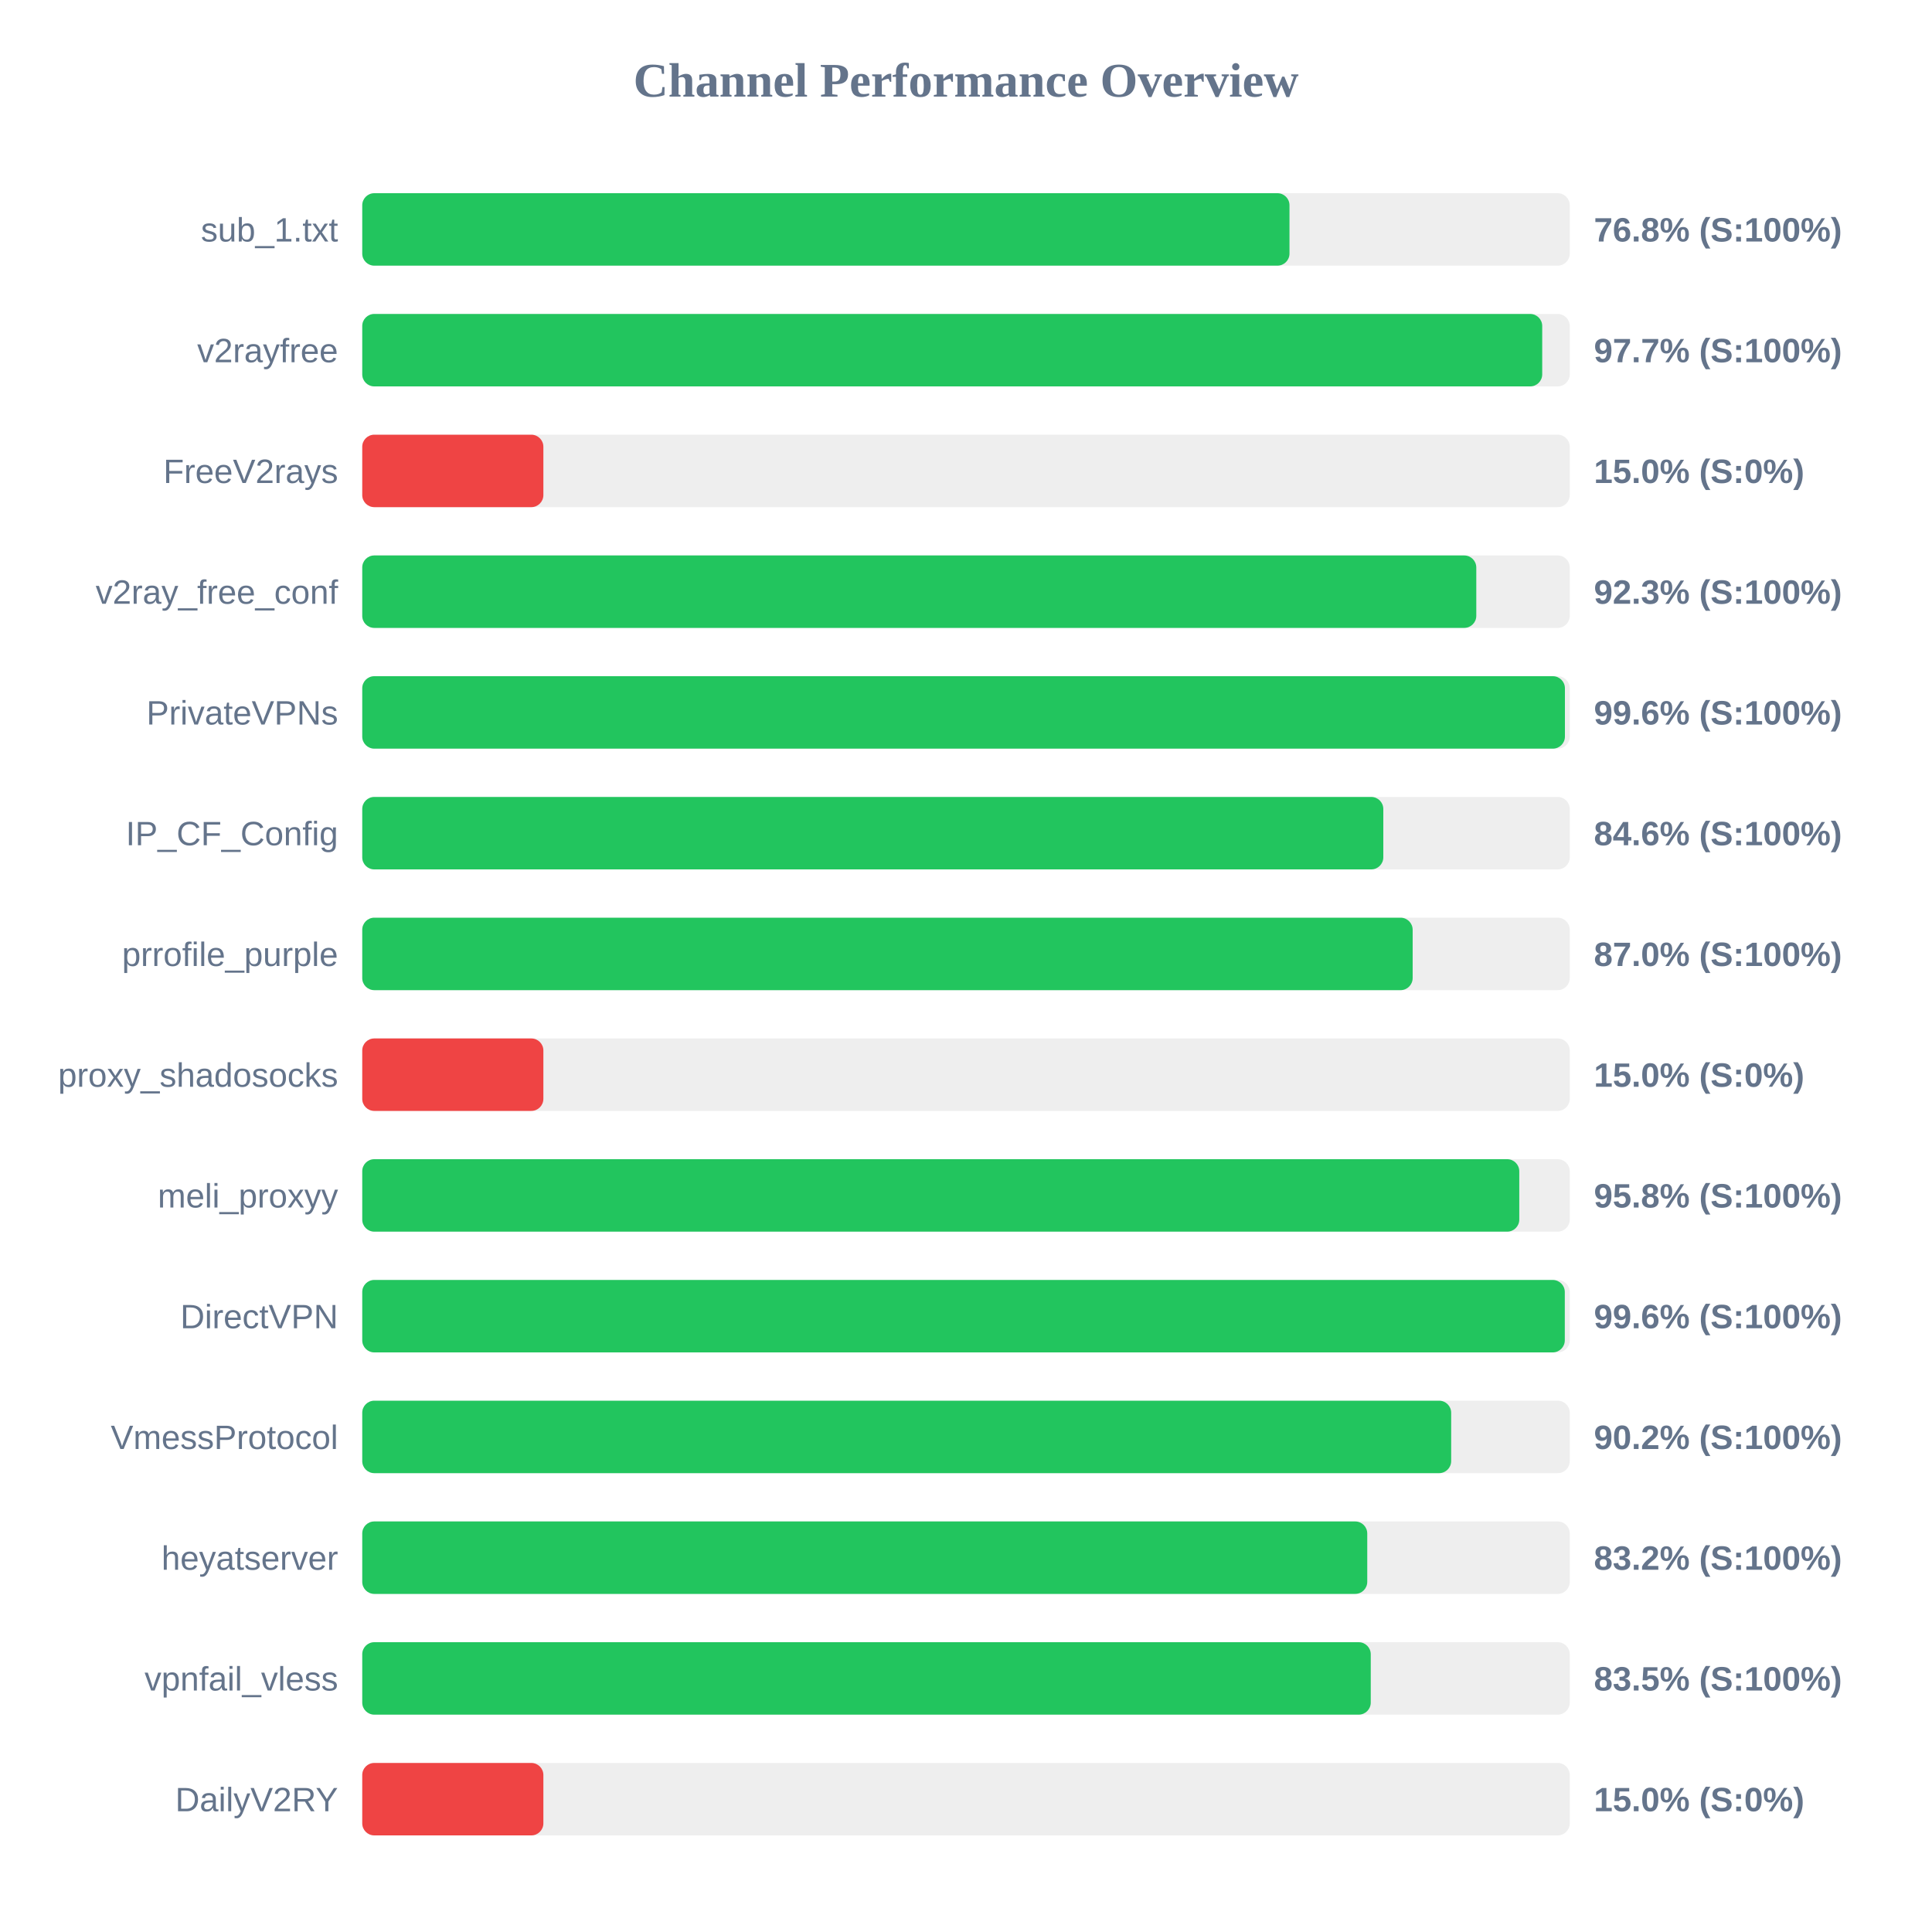
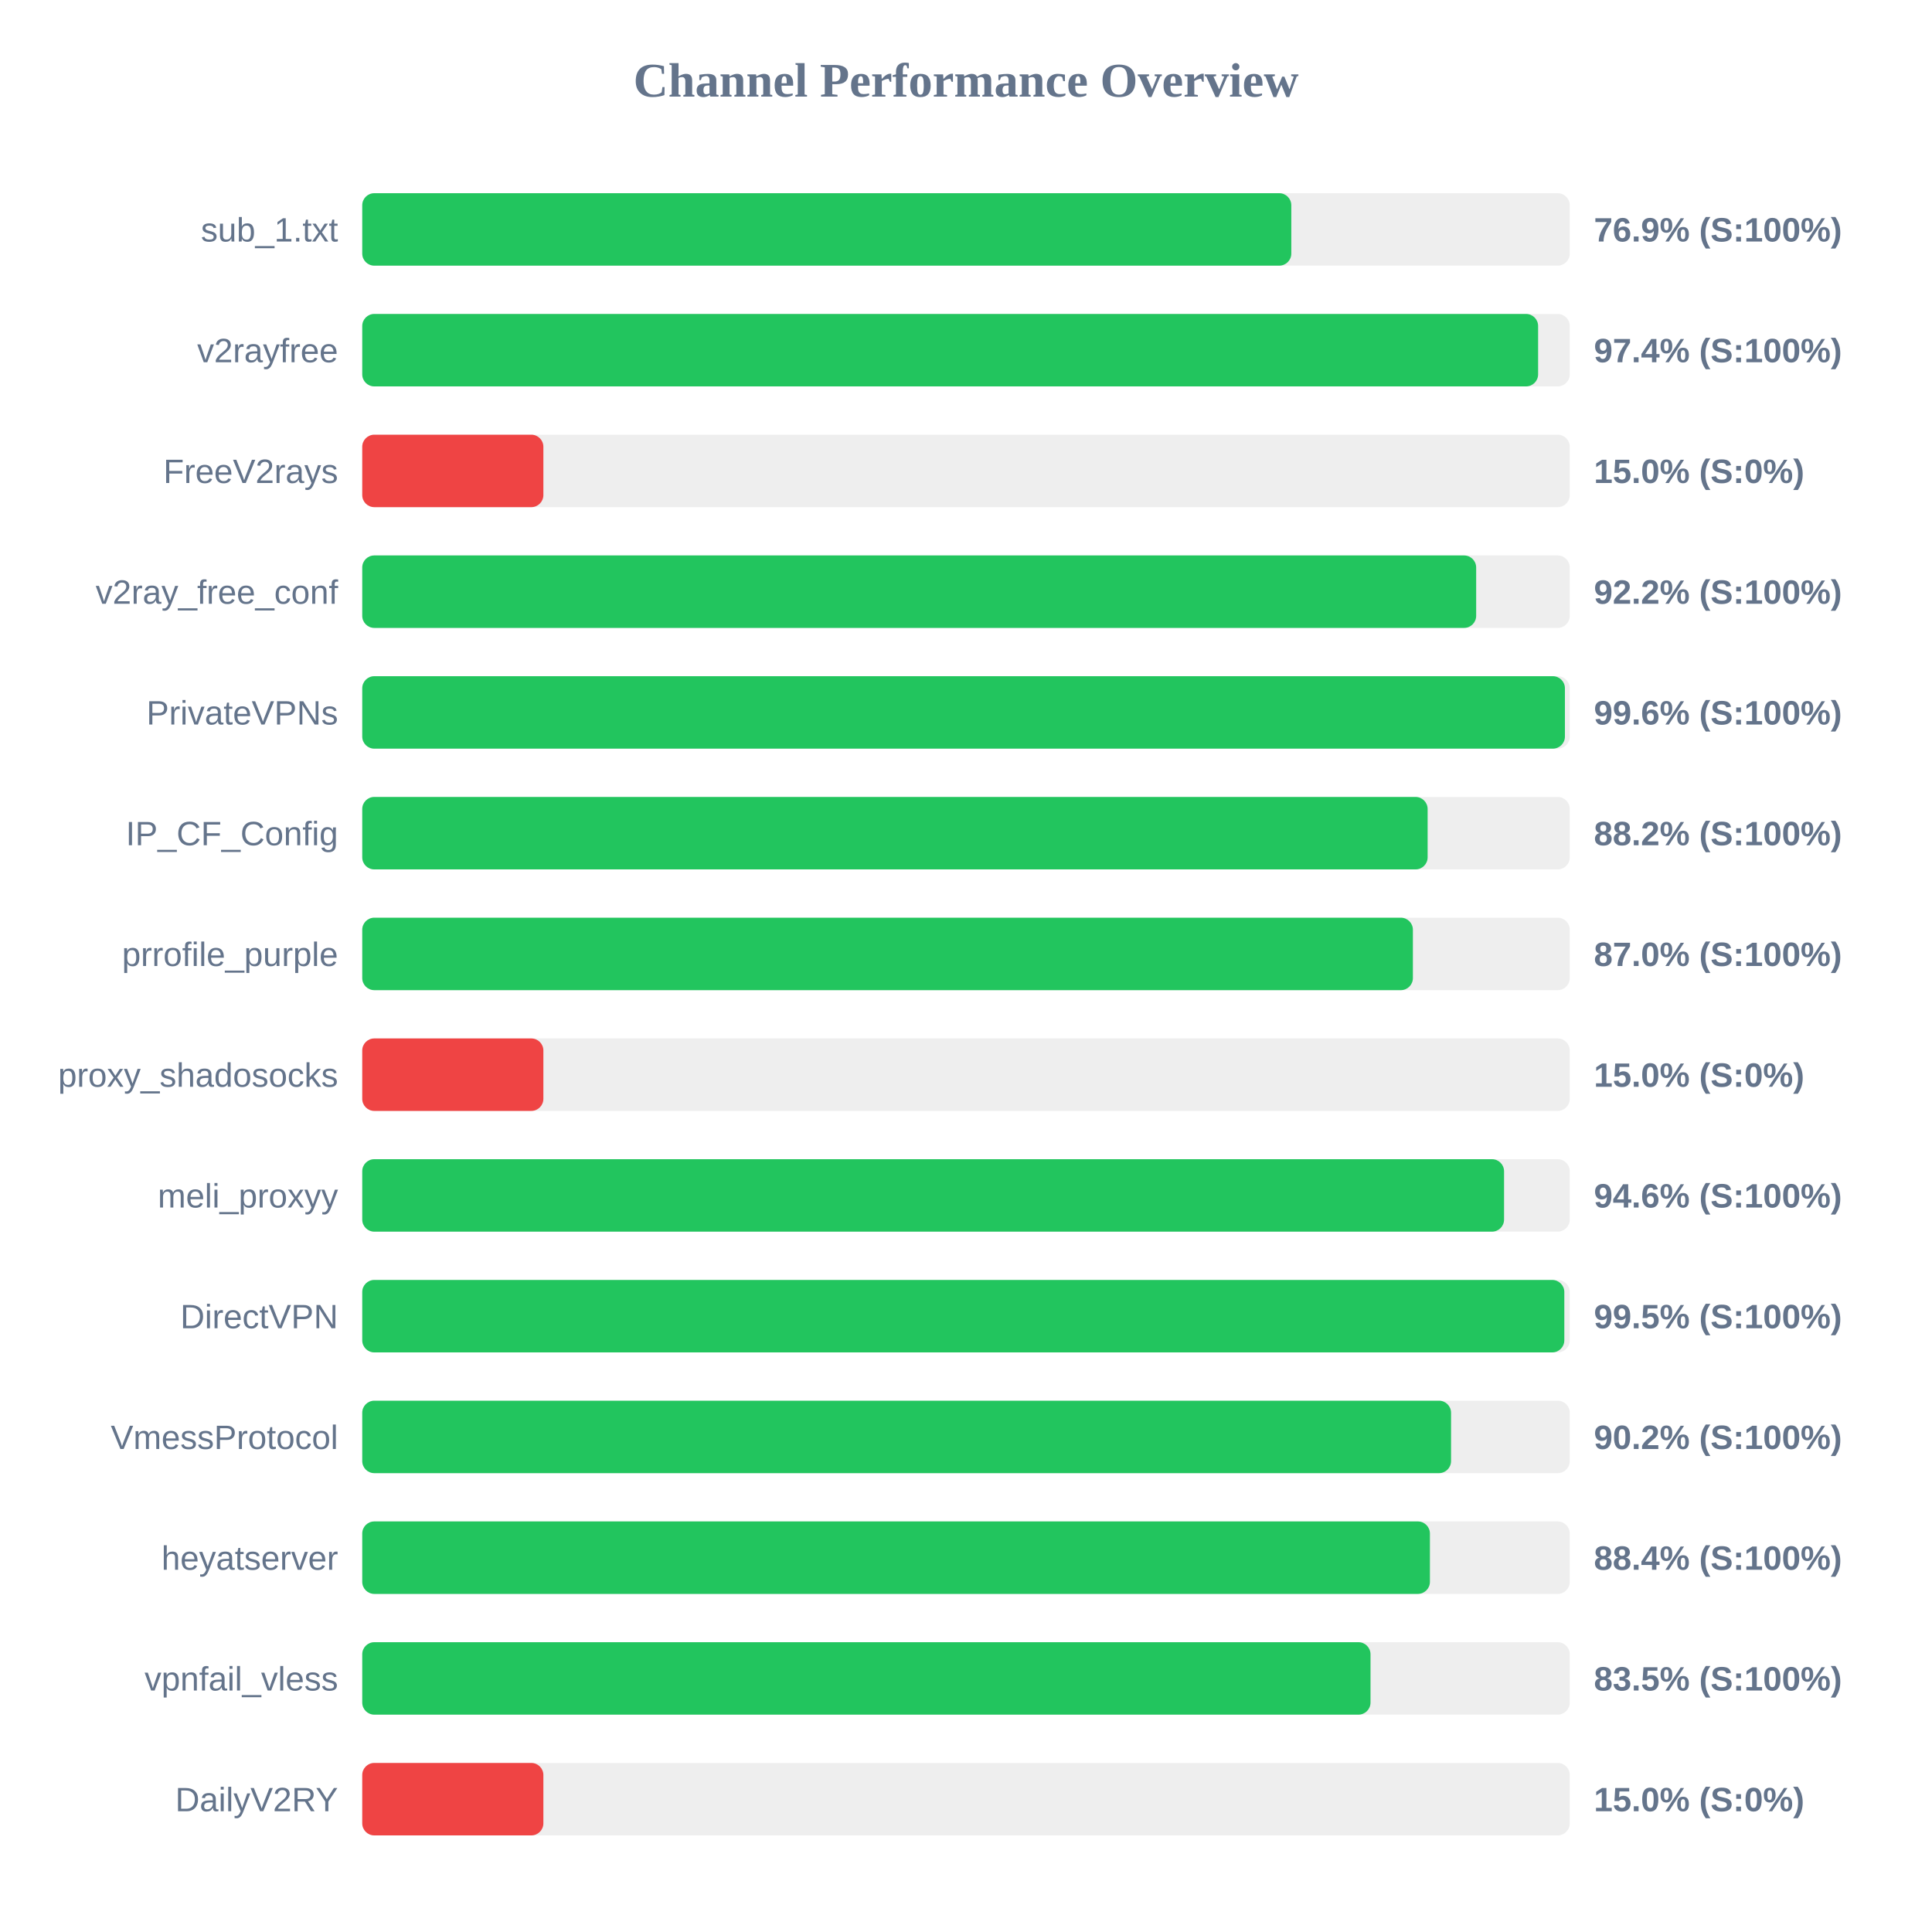
<svg xmlns="http://www.w3.org/2000/svg" width="800" height="800" version="1.1">
  <style>
        .row { font: 14px Arial; fill: #64748b; }
        .score { font: bold 14px Arial; fill: #64748b; }
    </style>
  <text x="400" y="40" text-anchor="middle" font-size="20px" font-weight="bold" fill="#64748b">Channel Performance Overview</text>
  <rect x="150" y="80" width="500" height="30" fill="#eee" rx="5" />
-   <rect x="150" y="80" width="383.95" height="30" fill="#22c55e" rx="5" />
+   <rect x="150" y="80" width="384.7" height="30" fill="#22c55e" rx="5" />
  <text x="140" y="100" text-anchor="end" class="row">sub_1.txt</text>
-   <text x="660" y="100" text-anchor="start" class="score">76.8% (S:100%)</text>
+   <text x="660" y="100" text-anchor="start" class="score">76.9% (S:100%)</text>
  <rect x="150" y="130" width="500" height="30" fill="#eee" rx="5" />
-   <rect x="150" y="130" width="488.6" height="30" fill="#22c55e" rx="5" />
+   <rect x="150" y="130" width="486.9" height="30" fill="#22c55e" rx="5" />
  <text x="140" y="150" text-anchor="end" class="row">v2rayfree</text>
-   <text x="660" y="150" text-anchor="start" class="score">97.7% (S:100%)</text>
+   <text x="660" y="150" text-anchor="start" class="score">97.4% (S:100%)</text>
  <rect x="150" y="180" width="500" height="30" fill="#eee" rx="5" />
  <rect x="150" y="180" width="75.0" height="30" fill="#ef4444" rx="5" />
  <text x="140" y="200" text-anchor="end" class="row">FreeV2rays</text>
  <text x="660" y="200" text-anchor="start" class="score">15.0% (S:0%)</text>
  <rect x="150" y="230" width="500" height="30" fill="#eee" rx="5" />
-   <rect x="150" y="230" width="461.3" height="30" fill="#22c55e" rx="5" />
+   <rect x="150" y="230" width="461.25" height="30" fill="#22c55e" rx="5" />
  <text x="140" y="250" text-anchor="end" class="row">v2ray_free_conf</text>
-   <text x="660" y="250" text-anchor="start" class="score">92.3% (S:100%)</text>
+   <text x="660" y="250" text-anchor="start" class="score">92.2% (S:100%)</text>
  <rect x="150" y="280" width="500" height="30" fill="#eee" rx="5" />
  <rect x="150" y="280" width="498.0" height="30" fill="#22c55e" rx="5" />
  <text x="140" y="300" text-anchor="end" class="row">PrivateVPNs</text>
  <text x="660" y="300" text-anchor="start" class="score">99.6% (S:100%)</text>
  <rect x="150" y="330" width="500" height="30" fill="#eee" rx="5" />
-   <rect x="150" y="330" width="422.8" height="30" fill="#22c55e" rx="5" />
+   <rect x="150" y="330" width="441.15" height="30" fill="#22c55e" rx="5" />
  <text x="140" y="350" text-anchor="end" class="row">IP_CF_Config</text>
-   <text x="660" y="350" text-anchor="start" class="score">84.6% (S:100%)</text>
+   <text x="660" y="350" text-anchor="start" class="score">88.2% (S:100%)</text>
  <rect x="150" y="380" width="500" height="30" fill="#eee" rx="5" />
-   <rect x="150" y="380" width="434.95" height="30" fill="#22c55e" rx="5" />
+   <rect x="150" y="380" width="435.05" height="30" fill="#22c55e" rx="5" />
  <text x="140" y="400" text-anchor="end" class="row">prrofile_purple</text>
  <text x="660" y="400" text-anchor="start" class="score">87.0% (S:100%)</text>
  <rect x="150" y="430" width="500" height="30" fill="#eee" rx="5" />
  <rect x="150" y="430" width="75.0" height="30" fill="#ef4444" rx="5" />
  <text x="140" y="450" text-anchor="end" class="row">proxy_shadosocks</text>
  <text x="660" y="450" text-anchor="start" class="score">15.0% (S:0%)</text>
  <rect x="150" y="480" width="500" height="30" fill="#eee" rx="5" />
-   <rect x="150" y="480" width="479.1" height="30" fill="#22c55e" rx="5" />
+   <rect x="150" y="480" width="472.8" height="30" fill="#22c55e" rx="5" />
  <text x="140" y="500" text-anchor="end" class="row">meli_proxyy</text>
-   <text x="660" y="500" text-anchor="start" class="score">95.8% (S:100%)</text>
+   <text x="660" y="500" text-anchor="start" class="score">94.6% (S:100%)</text>
  <rect x="150" y="530" width="500" height="30" fill="#eee" rx="5" />
-   <rect x="150" y="530" width="497.95" height="30" fill="#22c55e" rx="5" />
+   <rect x="150" y="530" width="497.75" height="30" fill="#22c55e" rx="5" />
  <text x="140" y="550" text-anchor="end" class="row">DirectVPN</text>
-   <text x="660" y="550" text-anchor="start" class="score">99.6% (S:100%)</text>
+   <text x="660" y="550" text-anchor="start" class="score">99.5% (S:100%)</text>
  <rect x="150" y="580" width="500" height="30" fill="#eee" rx="5" />
-   <rect x="150" y="580" width="450.9" height="30" fill="#22c55e" rx="5" />
+   <rect x="150" y="580" width="450.85" height="30" fill="#22c55e" rx="5" />
  <text x="140" y="600" text-anchor="end" class="row">VmessProtocol</text>
  <text x="660" y="600" text-anchor="start" class="score">90.2% (S:100%)</text>
  <rect x="150" y="630" width="500" height="30" fill="#eee" rx="5" />
-   <rect x="150" y="630" width="416.15" height="30" fill="#22c55e" rx="5" />
+   <rect x="150" y="630" width="442.1" height="30" fill="#22c55e" rx="5" />
  <text x="140" y="650" text-anchor="end" class="row">heyatserver</text>
-   <text x="660" y="650" text-anchor="start" class="score">83.2% (S:100%)</text>
+   <text x="660" y="650" text-anchor="start" class="score">88.4% (S:100%)</text>
  <rect x="150" y="680" width="500" height="30" fill="#eee" rx="5" />
-   <rect x="150" y="680" width="417.6" height="30" fill="#22c55e" rx="5" />
+   <rect x="150" y="680" width="417.5" height="30" fill="#22c55e" rx="5" />
  <text x="140" y="700" text-anchor="end" class="row">vpnfail_vless</text>
  <text x="660" y="700" text-anchor="start" class="score">83.5% (S:100%)</text>
  <rect x="150" y="730" width="500" height="30" fill="#eee" rx="5" />
  <rect x="150" y="730" width="75.0" height="30" fill="#ef4444" rx="5" />
  <text x="140" y="750" text-anchor="end" class="row">DailyV2RY</text>
  <text x="660" y="750" text-anchor="start" class="score">15.0% (S:0%)</text>
</svg>
